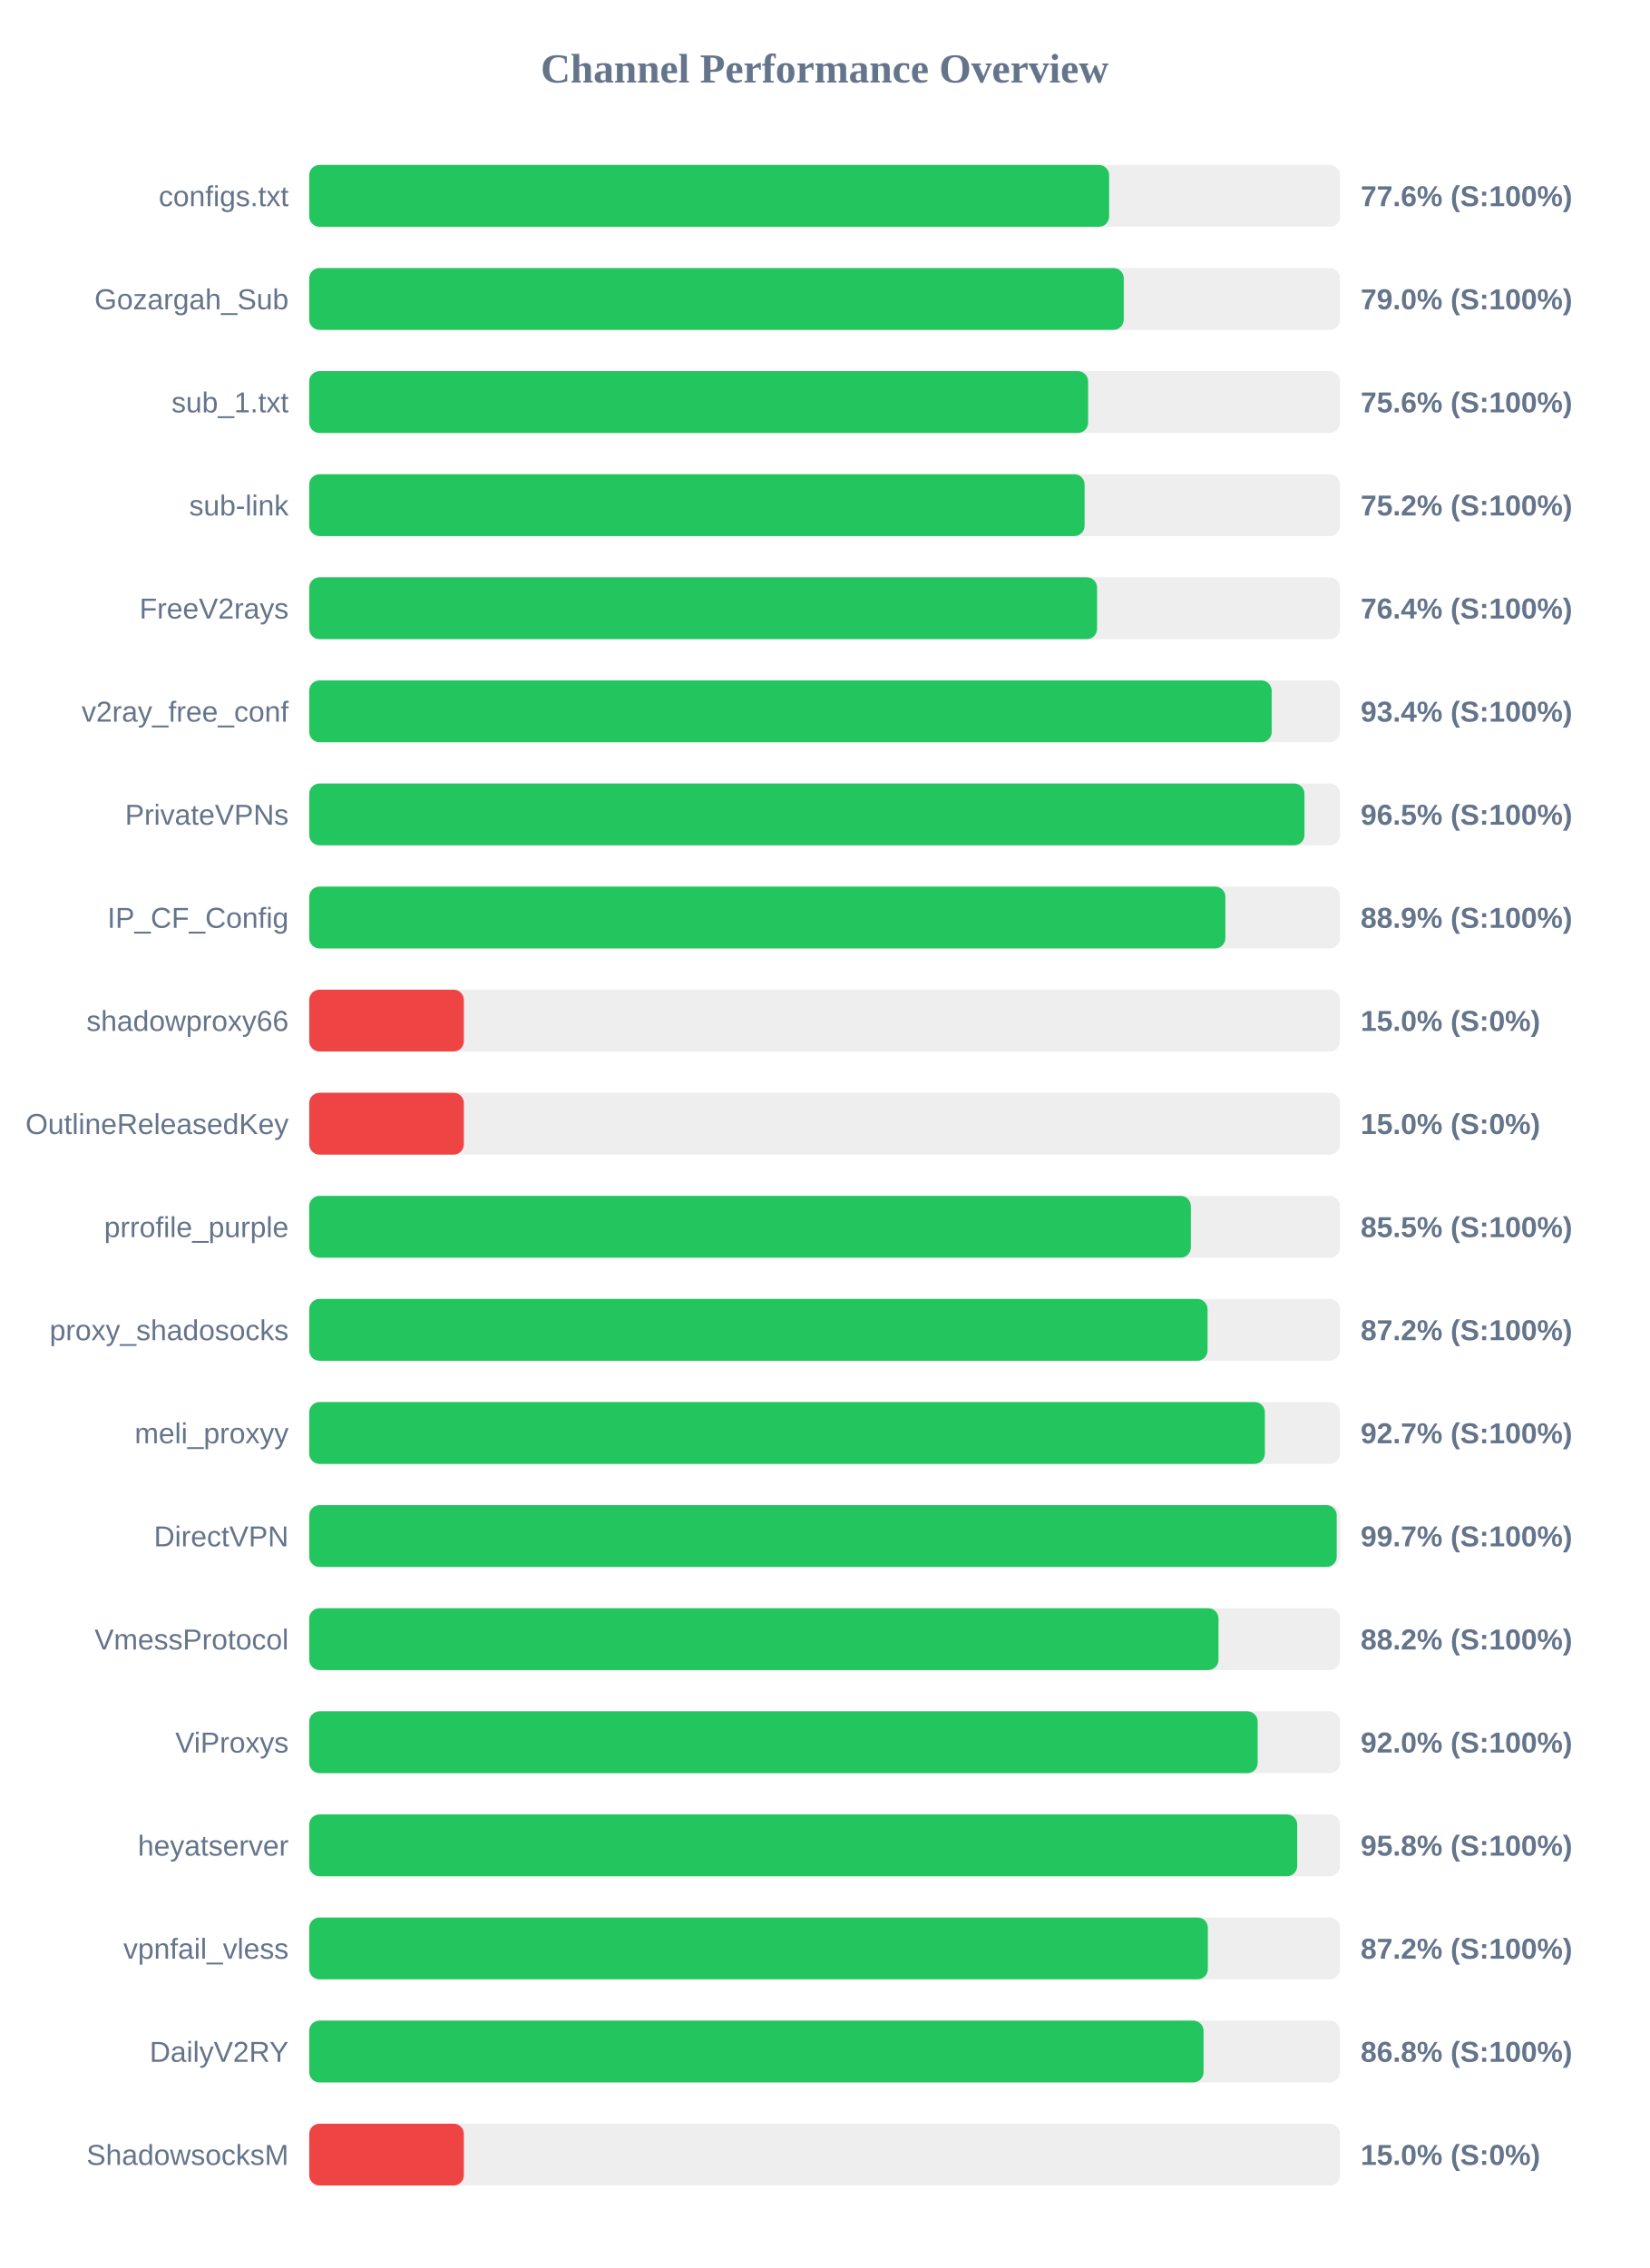
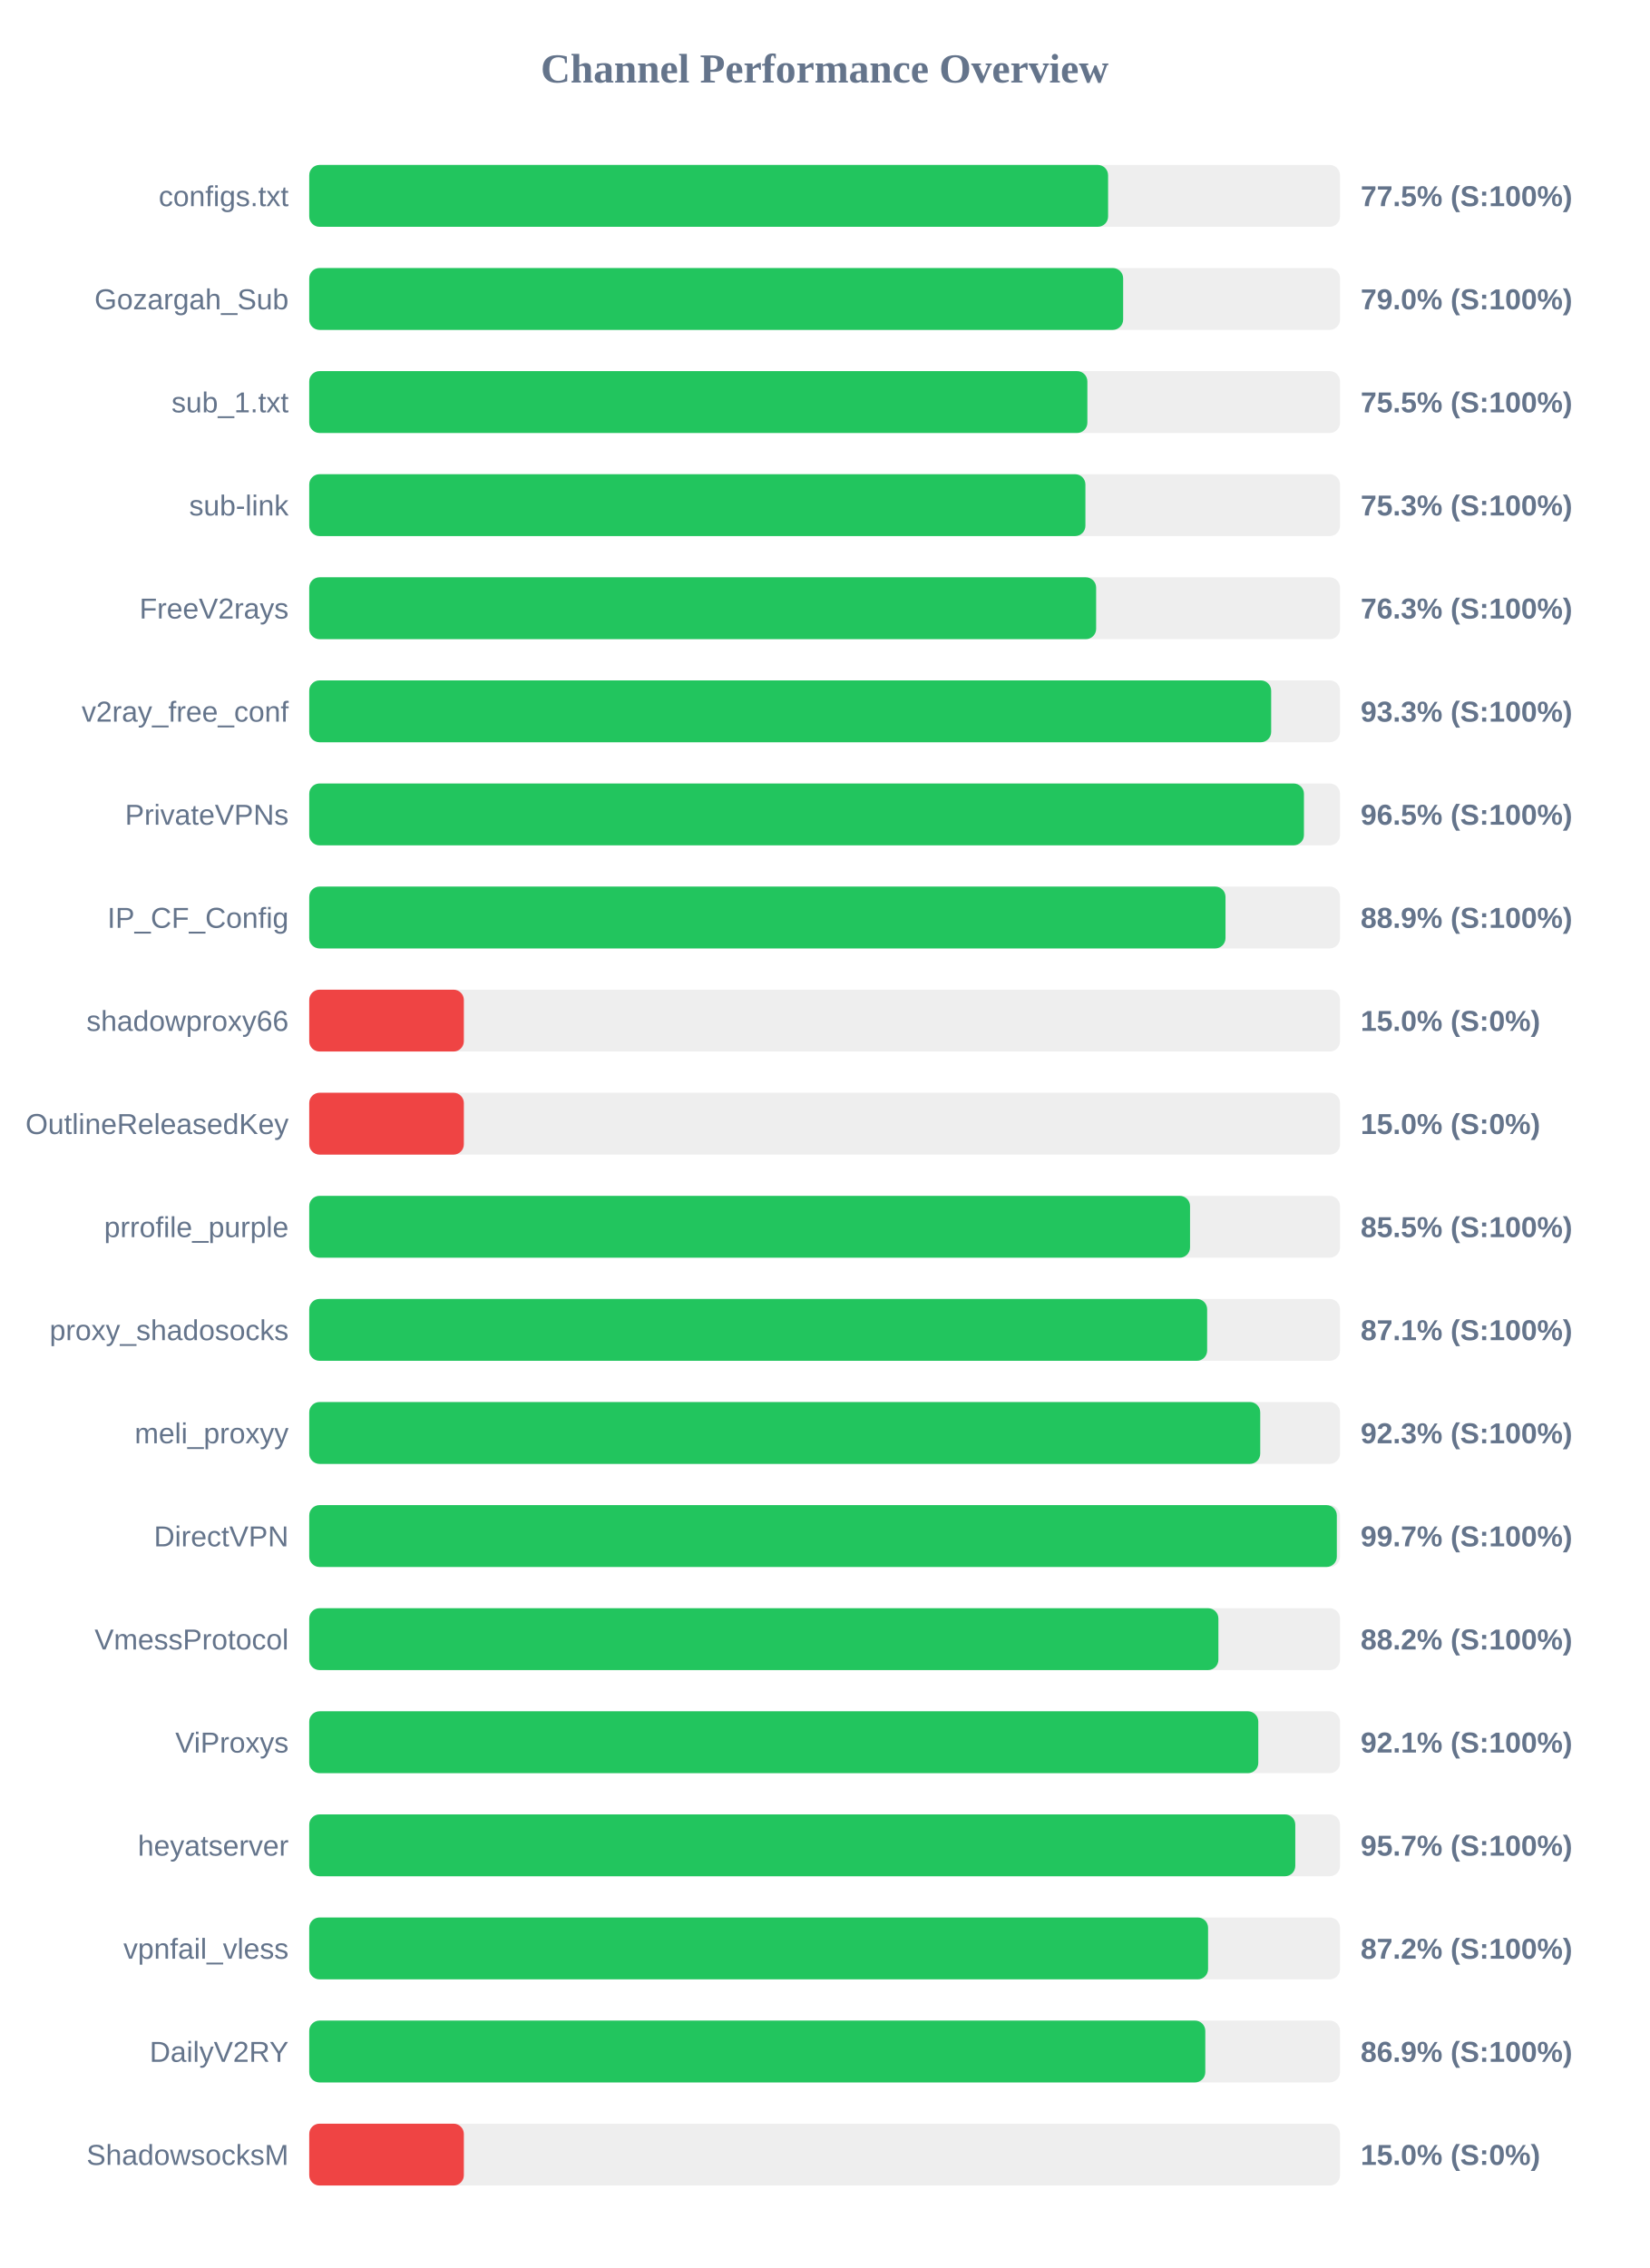
<svg xmlns="http://www.w3.org/2000/svg" width="800" height="1100" version="1.1">
  <style>
        .row { font: 14px Arial; fill: #64748b; }
        .score { font: bold 14px Arial; fill: #64748b; }
    </style>
  <text x="400" y="40" text-anchor="middle" font-size="20px" font-weight="bold" fill="#64748b">Channel Performance Overview</text>
  <rect x="150" y="80" width="500" height="30" fill="#eee" rx="5" />
-   <rect x="150" y="80" width="388.0" height="30" fill="#22c55e" rx="5" />
+   <rect x="150" y="80" width="387.5" height="30" fill="#22c55e" rx="5" />
  <text x="140" y="100" text-anchor="end" class="row">configs.txt</text>
-   <text x="660" y="100" text-anchor="start" class="score">77.6% (S:100%)</text>
+   <text x="660" y="100" text-anchor="start" class="score">77.5% (S:100%)</text>
  <rect x="150" y="130" width="500" height="30" fill="#eee" rx="5" />
-   <rect x="150" y="130" width="395.1" height="30" fill="#22c55e" rx="5" />
+   <rect x="150" y="130" width="394.8" height="30" fill="#22c55e" rx="5" />
  <text x="140" y="150" text-anchor="end" class="row">Gozargah_Sub</text>
  <text x="660" y="150" text-anchor="start" class="score">79.0% (S:100%)</text>
  <rect x="150" y="180" width="500" height="30" fill="#eee" rx="5" />
-   <rect x="150" y="180" width="377.8" height="30" fill="#22c55e" rx="5" />
+   <rect x="150" y="180" width="377.45" height="30" fill="#22c55e" rx="5" />
  <text x="140" y="200" text-anchor="end" class="row">sub_1.txt</text>
-   <text x="660" y="200" text-anchor="start" class="score">75.6% (S:100%)</text>
+   <text x="660" y="200" text-anchor="start" class="score">75.5% (S:100%)</text>
  <rect x="150" y="230" width="500" height="30" fill="#eee" rx="5" />
-   <rect x="150" y="230" width="376.1" height="30" fill="#22c55e" rx="5" />
+   <rect x="150" y="230" width="376.5" height="30" fill="#22c55e" rx="5" />
  <text x="140" y="250" text-anchor="end" class="row">sub-link</text>
-   <text x="660" y="250" text-anchor="start" class="score">75.2% (S:100%)</text>
+   <text x="660" y="250" text-anchor="start" class="score">75.3% (S:100%)</text>
  <rect x="150" y="280" width="500" height="30" fill="#eee" rx="5" />
-   <rect x="150" y="280" width="382.15" height="30" fill="#22c55e" rx="5" />
+   <rect x="150" y="280" width="381.7" height="30" fill="#22c55e" rx="5" />
  <text x="140" y="300" text-anchor="end" class="row">FreeV2rays</text>
-   <text x="660" y="300" text-anchor="start" class="score">76.4% (S:100%)</text>
+   <text x="660" y="300" text-anchor="start" class="score">76.3% (S:100%)</text>
  <rect x="150" y="330" width="500" height="30" fill="#eee" rx="5" />
-   <rect x="150" y="330" width="466.85" height="30" fill="#22c55e" rx="5" />
+   <rect x="150" y="330" width="466.6" height="30" fill="#22c55e" rx="5" />
  <text x="140" y="350" text-anchor="end" class="row">v2ray_free_conf</text>
-   <text x="660" y="350" text-anchor="start" class="score">93.4% (S:100%)</text>
+   <text x="660" y="350" text-anchor="start" class="score">93.3% (S:100%)</text>
  <rect x="150" y="380" width="500" height="30" fill="#eee" rx="5" />
-   <rect x="150" y="380" width="482.75" height="30" fill="#22c55e" rx="5" />
+   <rect x="150" y="380" width="482.5" height="30" fill="#22c55e" rx="5" />
  <text x="140" y="400" text-anchor="end" class="row">PrivateVPNs</text>
  <text x="660" y="400" text-anchor="start" class="score">96.5% (S:100%)</text>
  <rect x="150" y="430" width="500" height="30" fill="#eee" rx="5" />
-   <rect x="150" y="430" width="444.4" height="30" fill="#22c55e" rx="5" />
+   <rect x="150" y="430" width="444.45" height="30" fill="#22c55e" rx="5" />
  <text x="140" y="450" text-anchor="end" class="row">IP_CF_Config</text>
  <text x="660" y="450" text-anchor="start" class="score">88.9% (S:100%)</text>
  <rect x="150" y="480" width="500" height="30" fill="#eee" rx="5" />
  <rect x="150" y="480" width="75.0" height="30" fill="#ef4444" rx="5" />
  <text x="140" y="500" text-anchor="end" class="row">shadowproxy66</text>
  <text x="660" y="500" text-anchor="start" class="score">15.0% (S:0%)</text>
  <rect x="150" y="530" width="500" height="30" fill="#eee" rx="5" />
  <rect x="150" y="530" width="75.0" height="30" fill="#ef4444" rx="5" />
  <text x="140" y="550" text-anchor="end" class="row">OutlineReleasedKey</text>
  <text x="660" y="550" text-anchor="start" class="score">15.0% (S:0%)</text>
  <rect x="150" y="580" width="500" height="30" fill="#eee" rx="5" />
-   <rect x="150" y="580" width="427.65" height="30" fill="#22c55e" rx="5" />
+   <rect x="150" y="580" width="427.25" height="30" fill="#22c55e" rx="5" />
  <text x="140" y="600" text-anchor="end" class="row">prrofile_purple</text>
  <text x="660" y="600" text-anchor="start" class="score">85.5% (S:100%)</text>
  <rect x="150" y="630" width="500" height="30" fill="#eee" rx="5" />
-   <rect x="150" y="630" width="435.75" height="30" fill="#22c55e" rx="5" />
+   <rect x="150" y="630" width="435.55" height="30" fill="#22c55e" rx="5" />
  <text x="140" y="650" text-anchor="end" class="row">proxy_shadosocks</text>
-   <text x="660" y="650" text-anchor="start" class="score">87.2% (S:100%)</text>
+   <text x="660" y="650" text-anchor="start" class="score">87.1% (S:100%)</text>
  <rect x="150" y="680" width="500" height="30" fill="#eee" rx="5" />
-   <rect x="150" y="680" width="463.55" height="30" fill="#22c55e" rx="5" />
+   <rect x="150" y="680" width="461.3" height="30" fill="#22c55e" rx="5" />
  <text x="140" y="700" text-anchor="end" class="row">meli_proxyy</text>
-   <text x="660" y="700" text-anchor="start" class="score">92.7% (S:100%)</text>
+   <text x="660" y="700" text-anchor="start" class="score">92.3% (S:100%)</text>
  <rect x="150" y="730" width="500" height="30" fill="#eee" rx="5" />
-   <rect x="150" y="730" width="498.4" height="30" fill="#22c55e" rx="5" />
+   <rect x="150" y="730" width="498.45" height="30" fill="#22c55e" rx="5" />
  <text x="140" y="750" text-anchor="end" class="row">DirectVPN</text>
  <text x="660" y="750" text-anchor="start" class="score">99.7% (S:100%)</text>
  <rect x="150" y="780" width="500" height="30" fill="#eee" rx="5" />
-   <rect x="150" y="780" width="441.05" height="30" fill="#22c55e" rx="5" />
+   <rect x="150" y="780" width="441.0" height="30" fill="#22c55e" rx="5" />
  <text x="140" y="800" text-anchor="end" class="row">VmessProtocol</text>
  <text x="660" y="800" text-anchor="start" class="score">88.2% (S:100%)</text>
  <rect x="150" y="830" width="500" height="30" fill="#eee" rx="5" />
-   <rect x="150" y="830" width="460.05" height="30" fill="#22c55e" rx="5" />
+   <rect x="150" y="830" width="460.35" height="30" fill="#22c55e" rx="5" />
  <text x="140" y="850" text-anchor="end" class="row">ViProxys</text>
-   <text x="660" y="850" text-anchor="start" class="score">92.0% (S:100%)</text>
+   <text x="660" y="850" text-anchor="start" class="score">92.1% (S:100%)</text>
  <rect x="150" y="880" width="500" height="30" fill="#eee" rx="5" />
-   <rect x="150" y="880" width="479.25" height="30" fill="#22c55e" rx="5" />
+   <rect x="150" y="880" width="478.3" height="30" fill="#22c55e" rx="5" />
  <text x="140" y="900" text-anchor="end" class="row">heyatserver</text>
-   <text x="660" y="900" text-anchor="start" class="score">95.8% (S:100%)</text>
+   <text x="660" y="900" text-anchor="start" class="score">95.7% (S:100%)</text>
  <rect x="150" y="930" width="500" height="30" fill="#eee" rx="5" />
-   <rect x="150" y="930" width="435.9" height="30" fill="#22c55e" rx="5" />
+   <rect x="150" y="930" width="436.0" height="30" fill="#22c55e" rx="5" />
  <text x="140" y="950" text-anchor="end" class="row">vpnfail_vless</text>
  <text x="660" y="950" text-anchor="start" class="score">87.2% (S:100%)</text>
  <rect x="150" y="980" width="500" height="30" fill="#eee" rx="5" />
-   <rect x="150" y="980" width="433.8" height="30" fill="#22c55e" rx="5" />
+   <rect x="150" y="980" width="434.65" height="30" fill="#22c55e" rx="5" />
  <text x="140" y="1000" text-anchor="end" class="row">DailyV2RY</text>
-   <text x="660" y="1000" text-anchor="start" class="score">86.8% (S:100%)</text>
+   <text x="660" y="1000" text-anchor="start" class="score">86.9% (S:100%)</text>
  <rect x="150" y="1030" width="500" height="30" fill="#eee" rx="5" />
  <rect x="150" y="1030" width="75.0" height="30" fill="#ef4444" rx="5" />
  <text x="140" y="1050" text-anchor="end" class="row">ShadowsocksM</text>
  <text x="660" y="1050" text-anchor="start" class="score">15.0% (S:0%)</text>
</svg>
